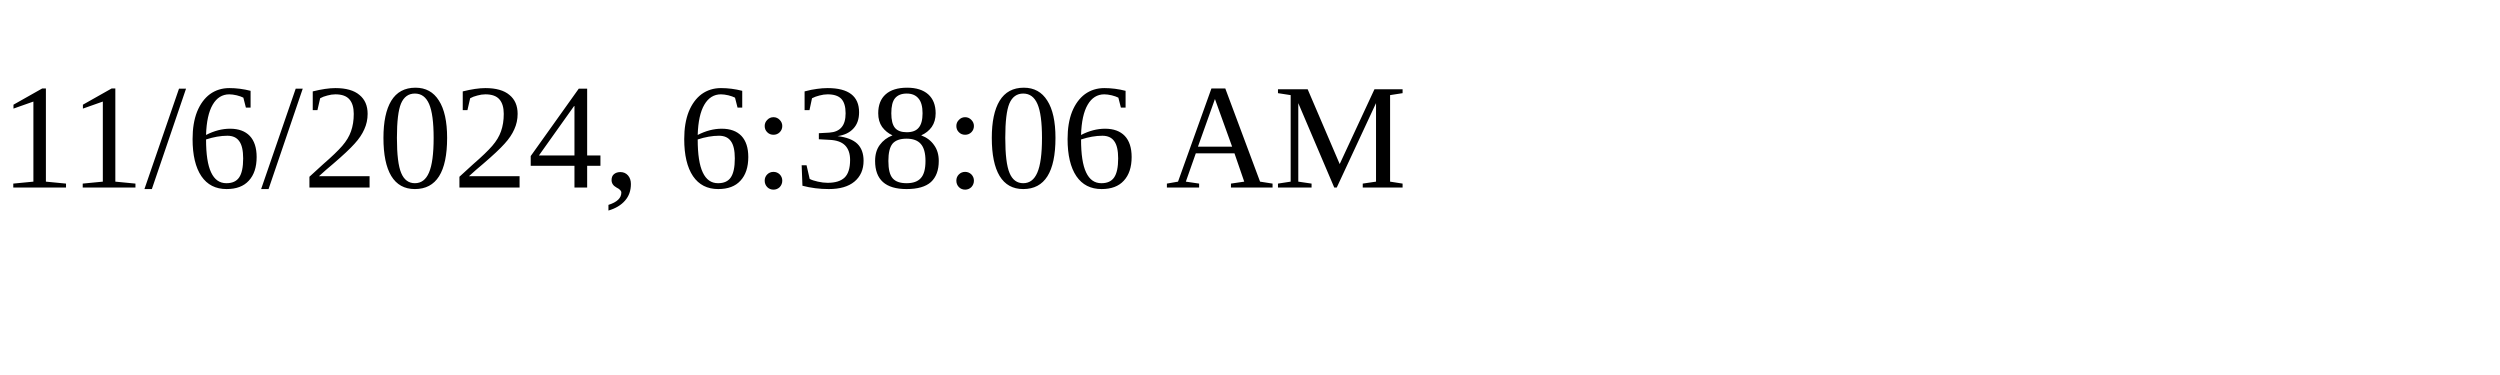
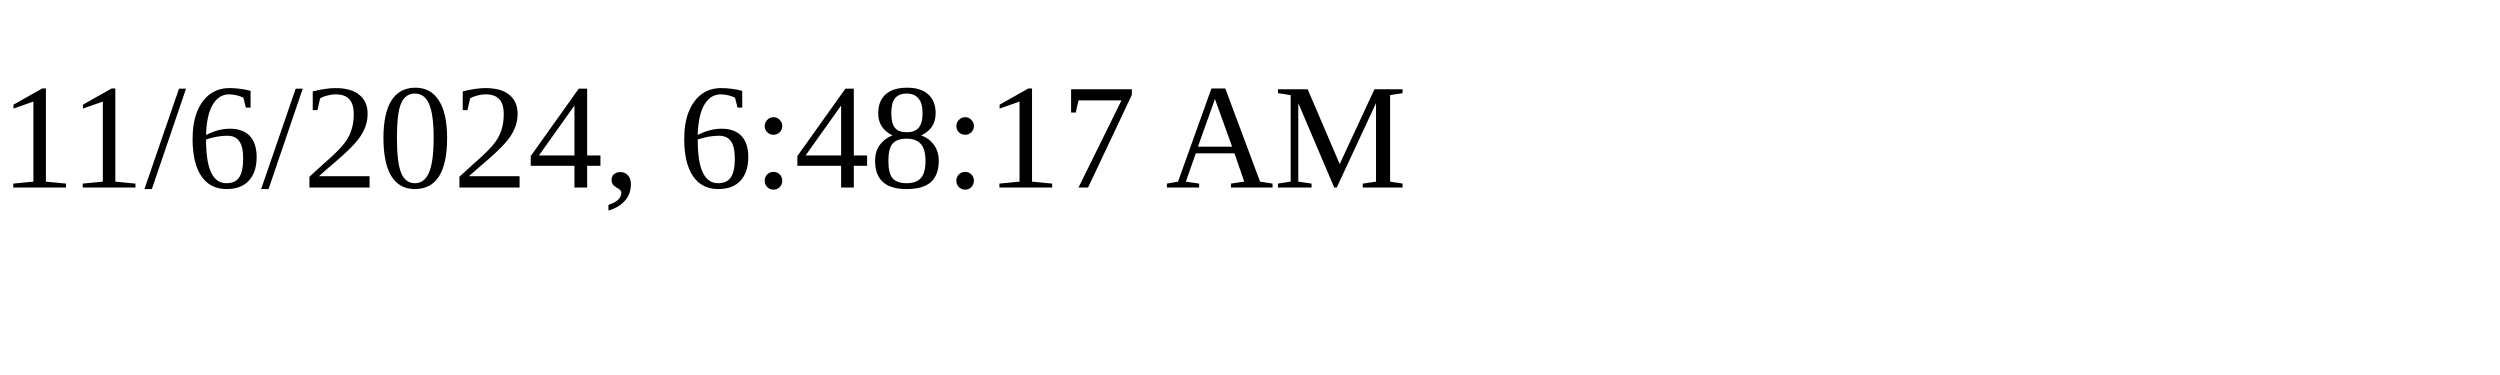
<svg xmlns="http://www.w3.org/2000/svg" height="30" width="200">
-   <text x="0" y="15">11/6/2024, 6:38:06 AM</text>
+   <text x="0" y="15">11/6/2024, 6:48:17 AM</text>
</svg>
